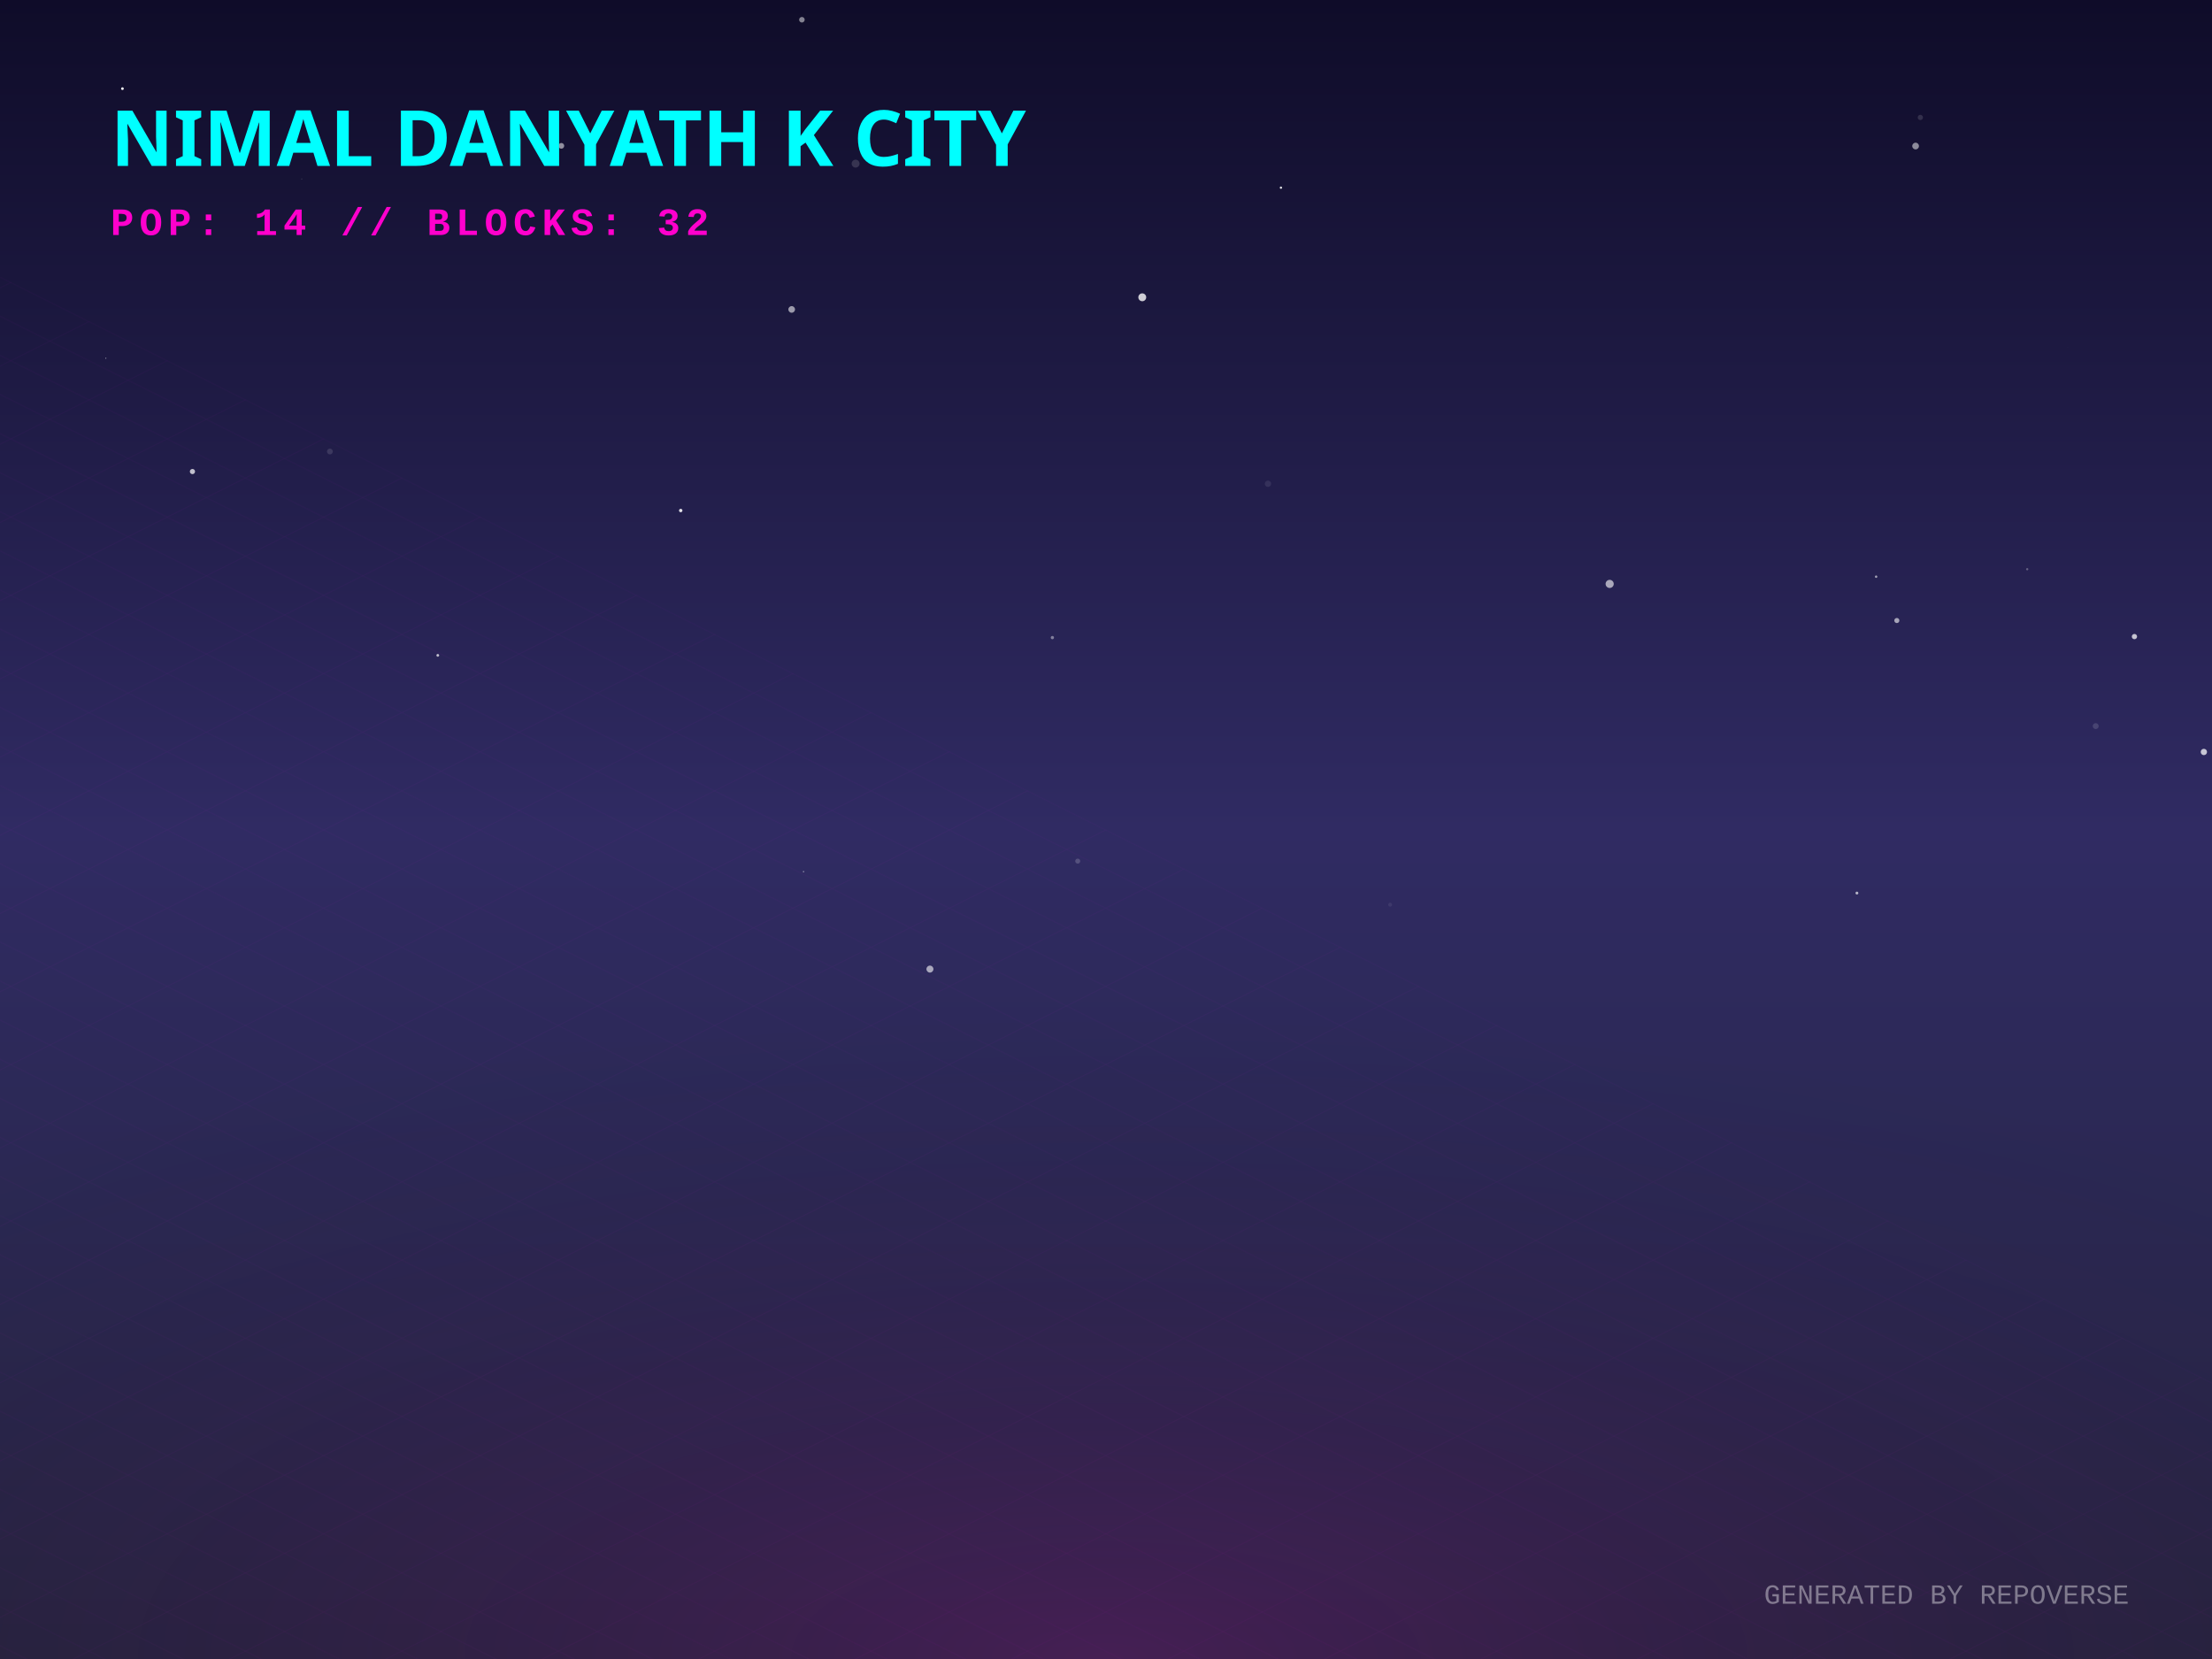
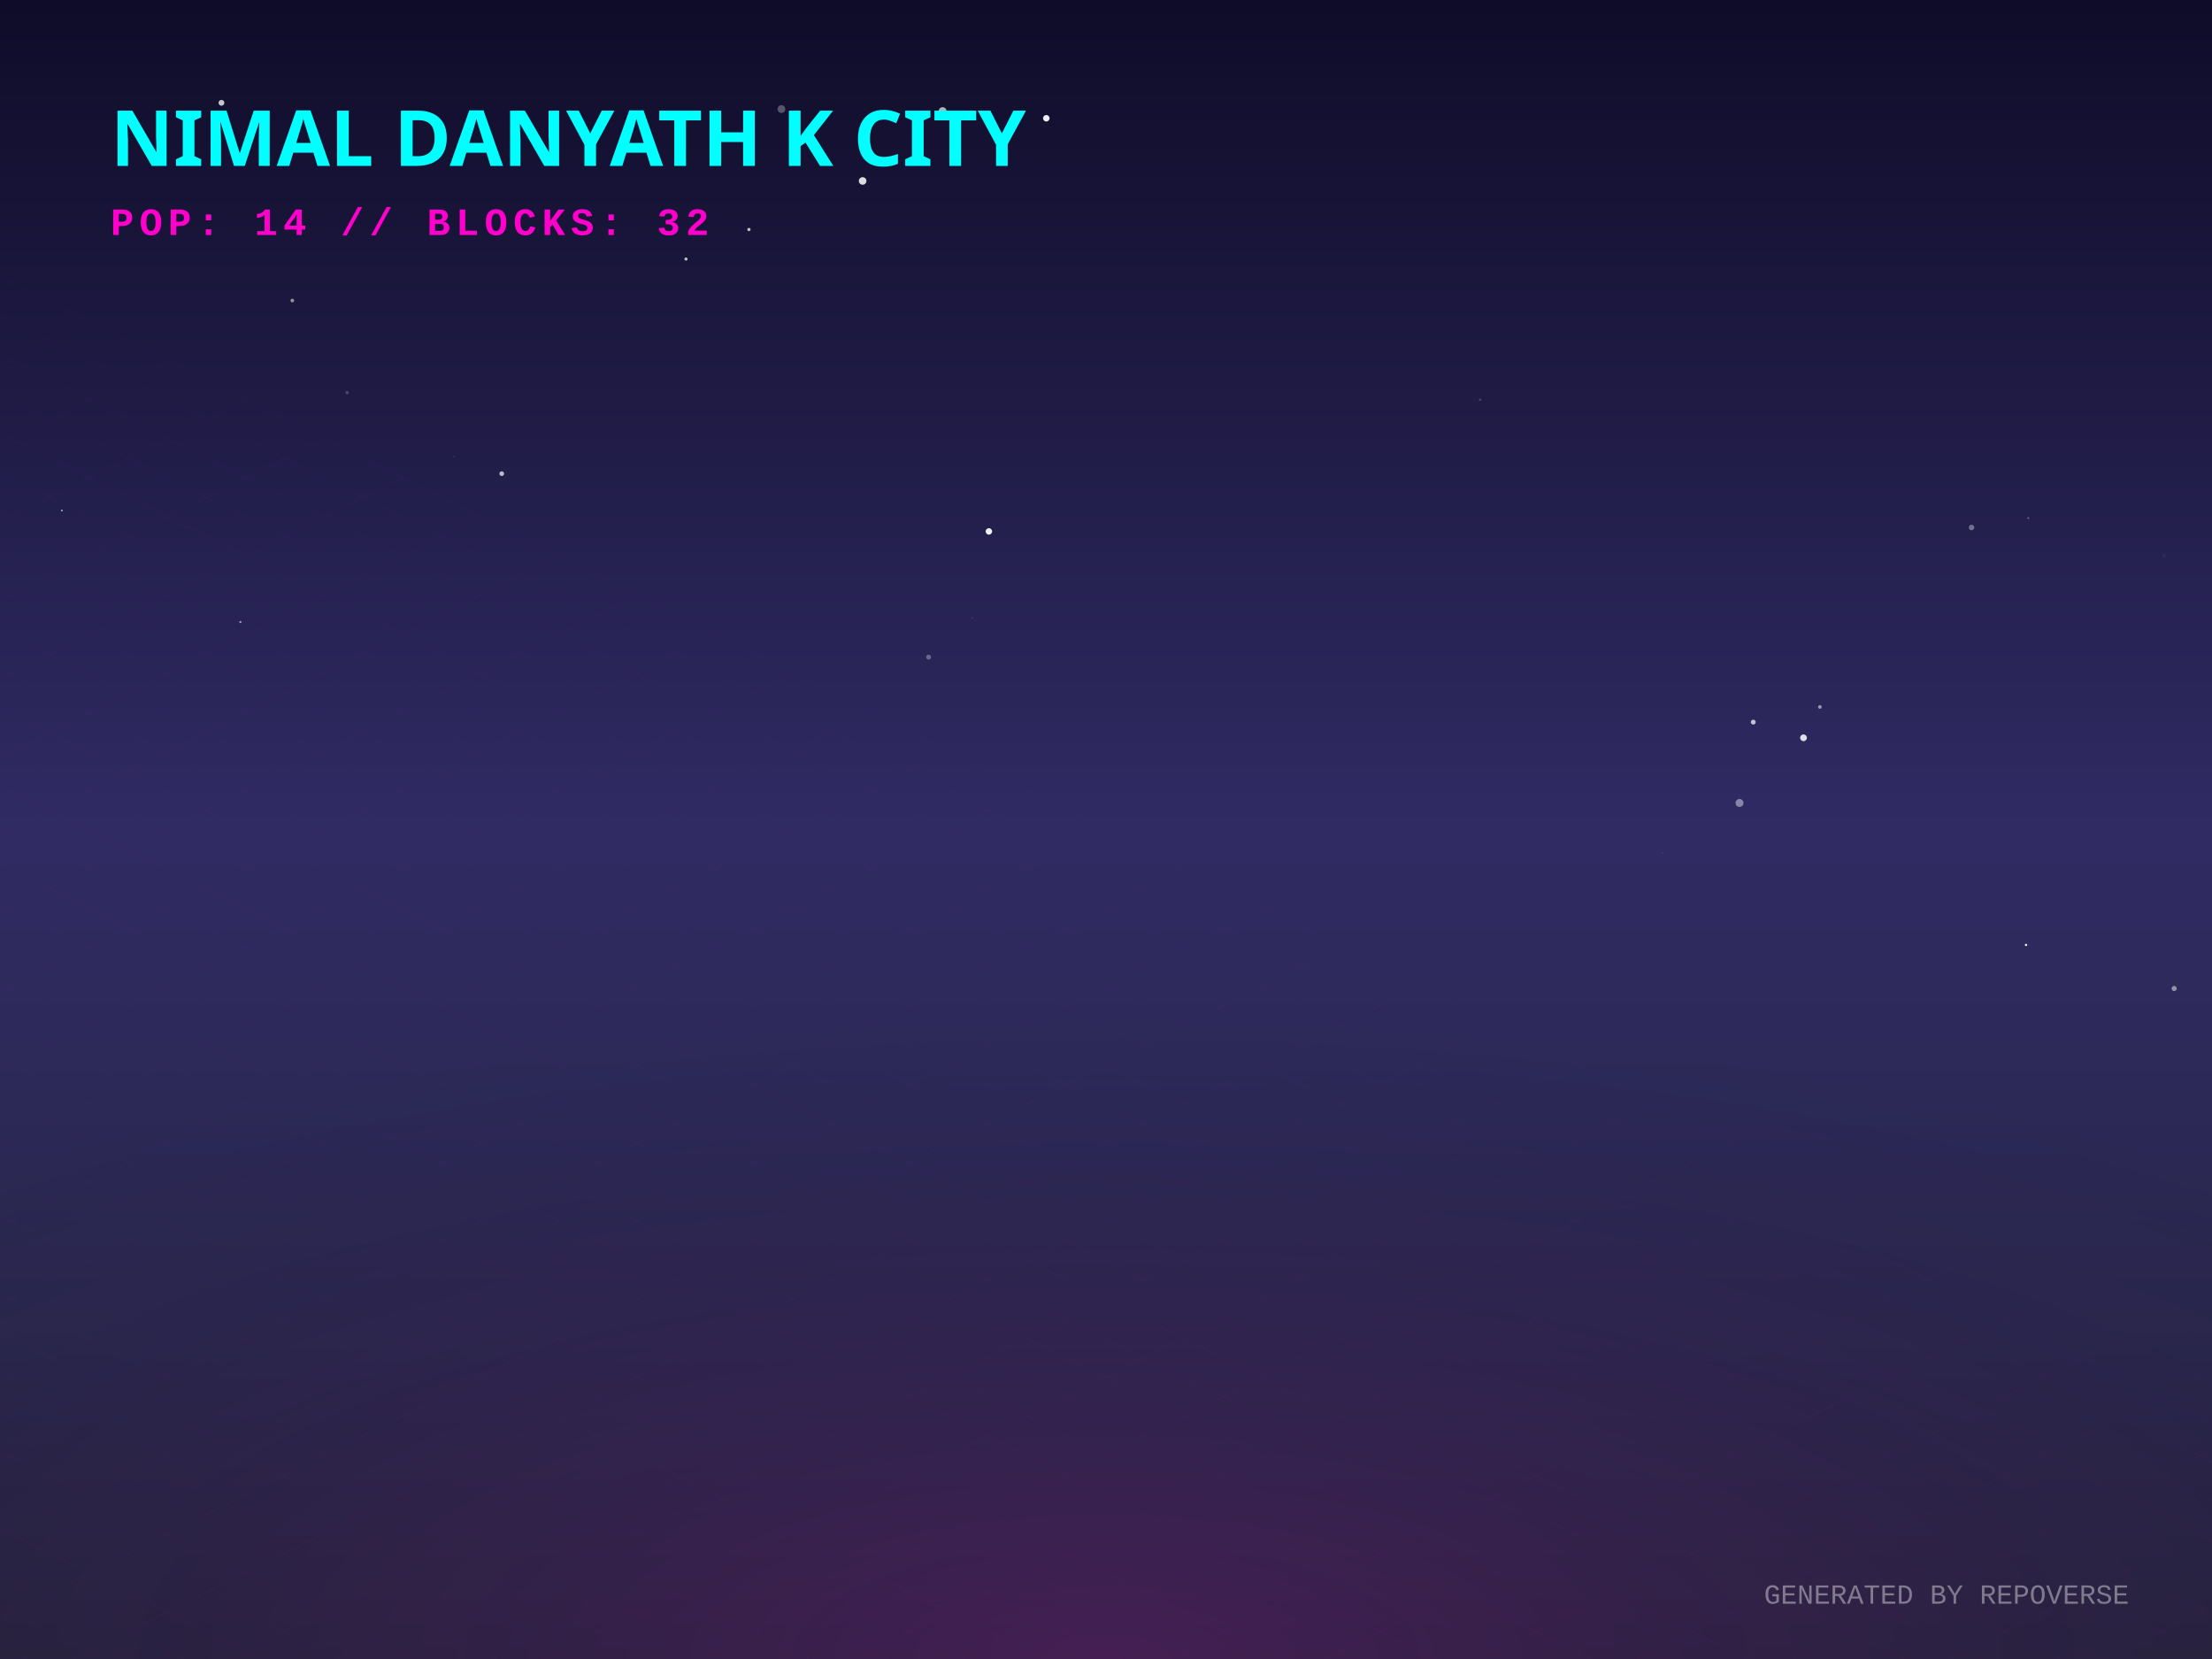
<svg xmlns="http://www.w3.org/2000/svg" width="800" height="600" viewBox="0 0 800 600">
  <defs>
    <linearGradient id="skyGradient" x1="0%" y1="0%" x2="0%" y2="100%">
      <stop offset="0%" stop-color="#0f0c29" />
      <stop offset="50%" stop-color="#302b63" />
      <stop offset="100%" stop-color="#24243e" />
    </linearGradient>
    <pattern id="gridPattern" width="40" height="20" patternUnits="userSpaceOnUse" patternTransform="rotate(0)">
      <path d="M 40 0 L 0 0 0 20" fill="none" stroke="magenta" stroke-width="0.5" opacity="0.2" />
    </pattern>
    <radialGradient id="floorGlow" cx="50%" cy="100%" r="80%">
      <stop offset="0%" stop-color="#ff00cc" stop-opacity="0.15" />
      <stop offset="100%" stop-color="transparent" />
    </radialGradient>
    <linearGradient id="gradLeft-happy" x1="0%" y1="0%" x2="100%" y2="100%">
      <stop offset="0%" stop-color="#FFD700" stop-opacity="0.8" />
      <stop offset="100%" stop-color="#050510" stop-opacity="0.9" />
    </linearGradient>
    <linearGradient id="gradRight-happy" x1="0%" y1="0%" x2="0%" y2="100%">
      <stop offset="0%" stop-color="#FFD700" stop-opacity="0.6" />
      <stop offset="100%" stop-color="#0b0b1a" stop-opacity="0.8" />
    </linearGradient>
    <linearGradient id="gradLeft-focused" x1="0%" y1="0%" x2="100%" y2="100%">
      <stop offset="0%" stop-color="#00FF94" stop-opacity="0.8" />
      <stop offset="100%" stop-color="#050510" stop-opacity="0.9" />
    </linearGradient>
    <linearGradient id="gradRight-focused" x1="0%" y1="0%" x2="0%" y2="100%">
      <stop offset="0%" stop-color="#00FF94" stop-opacity="0.6" />
      <stop offset="100%" stop-color="#0b0b1a" stop-opacity="0.8" />
    </linearGradient>
    <linearGradient id="gradLeft-calm" x1="0%" y1="0%" x2="100%" y2="100%">
      <stop offset="0%" stop-color="#00C2FF" stop-opacity="0.8" />
      <stop offset="100%" stop-color="#050510" stop-opacity="0.9" />
    </linearGradient>
    <linearGradient id="gradRight-calm" x1="0%" y1="0%" x2="0%" y2="100%">
      <stop offset="0%" stop-color="#00C2FF" stop-opacity="0.6" />
      <stop offset="100%" stop-color="#0b0b1a" stop-opacity="0.8" />
    </linearGradient>
    <linearGradient id="gradLeft-stressed" x1="0%" y1="0%" x2="100%" y2="100%">
      <stop offset="0%" stop-color="#FF2A6D" stop-opacity="0.8" />
      <stop offset="100%" stop-color="#050510" stop-opacity="0.9" />
    </linearGradient>
    <linearGradient id="gradRight-stressed" x1="0%" y1="0%" x2="0%" y2="100%">
      <stop offset="0%" stop-color="#FF2A6D" stop-opacity="0.6" />
      <stop offset="100%" stop-color="#0b0b1a" stop-opacity="0.8" />
    </linearGradient>
    <linearGradient id="gradLeft-energetic" x1="0%" y1="0%" x2="100%" y2="100%">
      <stop offset="0%" stop-color="#D300C5" stop-opacity="0.8" />
      <stop offset="100%" stop-color="#050510" stop-opacity="0.9" />
    </linearGradient>
    <linearGradient id="gradRight-energetic" x1="0%" y1="0%" x2="0%" y2="100%">
      <stop offset="0%" stop-color="#D300C5" stop-opacity="0.6" />
      <stop offset="100%" stop-color="#0b0b1a" stop-opacity="0.8" />
    </linearGradient>
  </defs>
  <rect width="100%" height="100%" fill="url(#skyGradient)" />
-   <circle cx="286.322" cy="111.908" r="1.201" fill="white" opacity="0.565" />
-   <circle cx="309.441" cy="59.183" r="1.43" fill="white" opacity="0.145" />
-   <circle cx="733.169" cy="205.86" r="0.402" fill="white" opacity="0.29" />
-   <circle cx="69.6" cy="170.538" r="0.938" fill="white" opacity="0.721" />
-   <circle cx="678.528" cy="208.567" r="0.436" fill="white" opacity="0.578" />
-   <circle cx="109.127" cy="64.752" r="0.227" fill="white" opacity="0.127" />
-   <circle cx="797.058" cy="271.96" r="1.144" fill="white" opacity="0.733" />
-   <circle cx="458.578" cy="174.964" r="1.146" fill="white" opacity="0.086" />
-   <circle cx="582.159" cy="211.18" r="1.473" fill="white" opacity="0.607" />
-   <circle cx="692.802" cy="52.818" r="1.214" fill="white" opacity="0.51" />
-   <circle cx="290.608" cy="315.242" r="0.24" fill="white" opacity="0.555" />
-   <circle cx="757.946" cy="262.604" r="1.074" fill="white" opacity="0.136" />
-   <circle cx="671.579" cy="322.99" r="0.518" fill="white" opacity="0.653" />
-   <circle cx="290.018" cy="7.137" r="1.003" fill="white" opacity="0.484" />
-   <circle cx="246.195" cy="184.642" r="0.619" fill="white" opacity="0.856" />
-   <circle cx="119.314" cy="163.296" r="1.051" fill="white" opacity="0.122" />
-   <circle cx="38.278" cy="129.565" r="0.197" fill="white" opacity="0.571" />
-   <circle cx="380.604" cy="230.597" r="0.591" fill="white" opacity="0.418" />
-   <circle cx="747.837" cy="125.524" r="0.025" fill="white" opacity="0.756" />
-   <circle cx="502.773" cy="327.194" r="0.702" fill="white" opacity="0.073" />
-   <circle cx="771.948" cy="230.228" r="0.953" fill="white" opacity="0.727" />
-   <circle cx="336.322" cy="350.484" r="1.265" fill="white" opacity="0.59" />
-   <circle cx="413.117" cy="107.52" r="1.424" fill="white" opacity="0.787" />
-   <circle cx="389.776" cy="311.434" r="0.904" fill="white" opacity="0.182" />
-   <circle cx="44.281" cy="32.059" r="0.493" fill="white" opacity="0.929" />
-   <circle cx="694.518" cy="42.479" r="0.947" fill="white" opacity="0.134" />
-   <circle cx="463.27" cy="67.874" r="0.418" fill="white" opacity="0.856" />
-   <circle cx="686.016" cy="224.42" r="0.919" fill="white" opacity="0.591" />
-   <circle cx="158.331" cy="237.011" r="0.496" fill="white" opacity="0.708" />
-   <circle cx="203.02" cy="52.747" r="1.036" fill="white" opacity="0.531" />
+   <circle cx="282.611" cy="39.441" r="1.402" fill="white" opacity="0.288" />
+   <circle cx="270.866" cy="83.001" r="0.594" fill="white" opacity="0.726" />
+   <circle cx="732.736" cy="341.742" r="0.416" fill="white" opacity="0.937" />
+   <circle cx="601.312" cy="308.515" r="0.148" fill="white" opacity="0.349" />
+   <circle cx="713.031" cy="190.78" r="0.999" fill="white" opacity="0.357" />
+   <circle cx="345.347" cy="105.792" r="0.238" fill="white" opacity="0.002" />
+   <circle cx="335.828" cy="237.669" r="0.884" fill="white" opacity="0.309" />
+   <circle cx="86.948" cy="224.957" r="0.378" fill="white" opacity="0.575" />
+   <circle cx="105.724" cy="108.692" r="0.658" fill="white" opacity="0.531" />
+   <circle cx="733.551" cy="187.37" r="0.339" fill="white" opacity="0.342" />
+   <circle cx="351.634" cy="223.545" r="0.151" fill="white" opacity="0.441" />
+   <circle cx="378.411" cy="42.773" r="1.175" fill="white" opacity="0.931" />
+   <circle cx="535.287" cy="144.535" r="0.427" fill="white" opacity="0.186" />
+   <circle cx="181.462" cy="171.305" r="0.849" fill="white" opacity="0.698" />
+   <circle cx="357.646" cy="192.192" r="1.165" fill="white" opacity="0.934" />
+   <circle cx="248.091" cy="93.679" r="0.572" fill="white" opacity="0.723" />
+   <circle cx="786.318" cy="357.513" r="0.925" fill="white" opacity="0.487" />
+   <circle cx="311.981" cy="65.445" r="1.37" fill="white" opacity="0.846" />
+   <circle cx="782.616" cy="201.051" r="0.673" fill="white" opacity="0.052" />
+   <circle cx="629.121" cy="290.396" r="1.433" fill="white" opacity="0.427" />
+   <circle cx="125.54" cy="141.992" r="0.593" fill="white" opacity="0.201" />
+   <circle cx="164.093" cy="165.03" r="0.433" fill="white" opacity="0.06" />
+   <circle cx="652.262" cy="266.833" r="1.221" fill="white" opacity="0.851" />
+   <circle cx="80.089" cy="37.189" r="1.052" fill="white" opacity="0.76" />
+   <circle cx="658.186" cy="255.674" r="0.66" fill="white" opacity="0.526" />
+   <circle cx="340.903" cy="40.179" r="1.42" fill="white" opacity="0.665" />
+   <circle cx="22.38" cy="184.617" r="0.327" fill="white" opacity="0.638" />
+   <circle cx="410.317" cy="49.062" r="0.013" fill="white" opacity="0.054" />
+   <circle cx="215.177" cy="47.559" r="0.054" fill="white" opacity="0.73" />
+   <circle cx="634.089" cy="261.164" r="0.887" fill="white" opacity="0.715" />
  <g transform="translate(0, 300) scale(1, 0.5)">
    <rect x="-800" y="0" width="2400" height="1200" fill="url(#gridPattern)" opacity="0.3" transform="rotate(45, 400, 0)" />
  </g>
  <rect x="0" y="300" width="800" height="300" fill="url(#floorGlow)" />
  <g transform="translate(40, 60)">
    <text fill="cyan" font-family="Verdana, sans-serif" font-size="28" font-weight="900" style="text-shadow: 0 0 10px cyan;">NIMAL DANYATH K CITY</text>
    <text y="25" fill="#ff00cc" font-family="Courier New, monospace" font-size="14" font-weight="bold" letter-spacing="2">POP: 14 // BLOCKS: 32</text>
  </g>
  <g transform="translate(0, 50)">
    <a href="https://github.com/nimaldanyathk/repo-verse" target="_blank">
      <g class="building" opacity="0">
        <animate attributeName="opacity" values="0;1" dur="0.8s" begin="0s" fill="freeze" />
        <ellipse cx="400" cy="292.833" rx="22.5" ry="12" fill="black" opacity="0.4" blur="2" />
-         <path d="M 385 190.373 l 0 102.46 l 15 7.5 l 0 -102.46 z" fill="url(#gradLeft-focused)" stroke="none" />
-         <path d="M 415 190.373 l 0 102.46 l -15 7.5 l 0 -102.46 z" fill="url(#gradRight-focused)" stroke="none" />
-         <path d="M 400 182.873 l 15 7.5 l -15 7.5 l -15 -7.5 z" fill="#E0FFF1" fill-opacity="0.9" stroke="none" />
-         <path d="M 385 190.373 l 0 102.46 l 15 7.5 l 0 -102.46 z" fill="none" stroke="#00FF94" stroke-width="0.5" opacity="0.5" />
-         <path d="M 415 190.373 l 0 102.46 l -15 7.5 l 0 -102.46 z" fill="none" stroke="#00FF94" stroke-width="0.5" opacity="0.5" />
+         <path d="M 385 190.313 l 0 102.52 l 15 7.5 l 0 -102.52 z" fill="url(#gradLeft-focused)" stroke="none" />
+         <path d="M 415 190.313 l 0 102.52 l -15 7.5 l 0 -102.52 z" fill="url(#gradRight-focused)" stroke="none" />
+         <path d="M 400 182.813 l 15 7.5 l -15 7.5 l -15 -7.5 z" fill="#E0FFF1" fill-opacity="0.9" stroke="none" />
+         <path d="M 385 190.313 l 0 102.52 l 15 7.5 l 0 -102.52 z" fill="none" stroke="#00FF94" stroke-width="0.5" opacity="0.5" />
+         <path d="M 415 190.313 l 0 102.52 l -15 7.5 l 0 -102.52 z" fill="none" stroke="#00FF94" stroke-width="0.5" opacity="0.5" />
        <path d="M 404 277.333 l 7 4" stroke="#E0FFF1" stroke-width="2" stroke-opacity="0.6" />
        <path d="M 389 279.333 l 7 -4" stroke="#E0FFF1" stroke-width="2" stroke-opacity="0.4" />
        <path d="M 404 267.333 l 7 4" stroke="#E0FFF1" stroke-width="2" stroke-opacity="0.6" />
        <path d="M 404 257.333 l 7 4" stroke="#E0FFF1" stroke-width="2" stroke-opacity="0.6" />
-         <path d="M 389 259.333 l 7 -4" stroke="#E0FFF1" stroke-width="2" stroke-opacity="0.4" />
        <path d="M 404 247.333 l 7 4" stroke="#E0FFF1" stroke-width="2" stroke-opacity="0.6" />
-         <path d="M 389 239.333 l 7 -4" stroke="#E0FFF1" stroke-width="2" stroke-opacity="0.4" />
+         <path d="M 404 237.333 l 7 4" stroke="#E0FFF1" stroke-width="2" stroke-opacity="0.6" />
+         <path d="M 404 227.333 l 7 4" stroke="#E0FFF1" stroke-width="2" stroke-opacity="0.6" />
        <path d="M 389 229.333 l 7 -4" stroke="#E0FFF1" stroke-width="2" stroke-opacity="0.4" />
-         <path d="M 404 217.333 l 7 4" stroke="#E0FFF1" stroke-width="2" stroke-opacity="0.6" />
        <path d="M 389 219.333 l 7 -4" stroke="#E0FFF1" stroke-width="2" stroke-opacity="0.4" />
-         <line x1="400" y1="182.873" x2="400" y2="162.873" stroke="#E0FFF1" stroke-width="1.5" />
-         <circle cx="400" cy="162.873" r="1.5" fill="white">
-           <animate attributeName="opacity" values="0.2;1;0.2" dur="2.778s" repeatCount="indefinite" />
+         <path d="M 404 207.333 l 7 4" stroke="#E0FFF1" stroke-width="2" stroke-opacity="0.6" />
+         <path d="M 389 209.333 l 7 -4" stroke="#E0FFF1" stroke-width="2" stroke-opacity="0.4" />
+         <path d="M 404 197.333 l 7 4" stroke="#E0FFF1" stroke-width="2" stroke-opacity="0.6" />
+         <line x1="400" y1="182.813" x2="400" y2="162.813" stroke="#E0FFF1" stroke-width="1.5" />
+         <circle cx="400" cy="162.813" r="1.5" fill="white">
+           <animate attributeName="opacity" values="0.2;1;0.2" dur="1.251s" repeatCount="indefinite" />
        </circle>
      </g>
    </a>
    <a href="https://github.com/nimaldanyathk/Semicolon-Embedded-C-Project" target="_blank">
      <g class="building" opacity="0">
        <animate attributeName="opacity" values="0;1" dur="0.8s" begin="0.05s" fill="freeze" />
        <ellipse cx="424" cy="303.191" rx="17.572" ry="9.372" fill="black" opacity="0.4" blur="2" />
        <path d="M 412.285 272.571 l 0 30.62 l 11.715 5.857 l 0 -30.62 z" fill="url(#gradLeft-focused)" stroke="none" />
        <path d="M 435.715 272.571 l 0 30.62 l -11.715 5.857 l 0 -30.62 z" fill="url(#gradRight-focused)" stroke="none" />
        <path d="M 424 266.713 l 11.715 5.857 l -11.715 5.857 l -11.715 -5.857 z" fill="#E0FFF1" fill-opacity="0.9" stroke="none" />
        <path d="M 412.285 272.571 l 0 30.62 l 11.715 5.857 l 0 -30.62 z" fill="none" stroke="#00FF94" stroke-width="0.5" opacity="0.5" />
        <path d="M 435.715 272.571 l 0 30.62 l -11.715 5.857 l 0 -30.62 z" fill="none" stroke="#00FF94" stroke-width="0.5" opacity="0.5" />
      </g>
    </a>
    <a href="https://github.com/nimaldanyathk/Discrete_Mathematics_Algorithms" target="_blank">
      <g class="building" opacity="0">
        <animate attributeName="opacity" values="0;1" dur="0.8s" begin="0.1s" fill="freeze" />
        <ellipse cx="376" cy="301.136" rx="11.408" ry="6.084" fill="black" opacity="0.4" blur="2" />
        <path d="M 368.395 281.136 l 0 20 l 7.605 3.803 l 0 -20 z" fill="url(#gradLeft-calm)" stroke="none" />
        <path d="M 383.605 281.136 l 0 20 l -7.605 3.803 l 0 -20 z" fill="url(#gradRight-calm)" stroke="none" />
        <path d="M 376 277.333 l 7.605 3.803 l -7.605 3.803 l -7.605 -3.803 z" fill="#D1F4FF" fill-opacity="0.9" stroke="none" />
        <path d="M 368.395 281.136 l 0 20 l 7.605 3.803 l 0 -20 z" fill="none" stroke="#00C2FF" stroke-width="0.5" opacity="0.5" />
        <path d="M 383.605 281.136 l 0 20 l -7.605 3.803 l 0 -20 z" fill="none" stroke="#00C2FF" stroke-width="0.5" opacity="0.5" />
      </g>
    </a>
    <a href="https://github.com/nimaldanyathk/sparkd" target="_blank">
      <g class="building" opacity="0">
        <animate attributeName="opacity" values="0;1" dur="0.8s" begin="0.15s" fill="freeze" />
        <ellipse cx="448" cy="316.833" rx="22.5" ry="12" fill="black" opacity="0.4" blur="2" />
        <path d="M 433 248.473 l 0 68.36 l 15 7.5 l 0 -68.36 z" fill="url(#gradLeft-calm)" stroke="none" />
        <path d="M 463 248.473 l 0 68.36 l -15 7.5 l 0 -68.36 z" fill="url(#gradRight-calm)" stroke="none" />
        <path d="M 448 240.973 l 15 7.5 l -15 7.5 l -15 -7.5 z" fill="#D1F4FF" fill-opacity="0.9" stroke="none" />
        <path d="M 433 248.473 l 0 68.36 l 15 7.5 l 0 -68.36 z" fill="none" stroke="#00C2FF" stroke-width="0.5" opacity="0.5" />
        <path d="M 463 248.473 l 0 68.36 l -15 7.5 l 0 -68.36 z" fill="none" stroke="#00C2FF" stroke-width="0.5" opacity="0.5" />
        <path d="M 452 301.333 l 7 4" stroke="#D1F4FF" stroke-width="2" stroke-opacity="0.6" />
        <path d="M 437 303.333 l 7 -4" stroke="#D1F4FF" stroke-width="2" stroke-opacity="0.4" />
        <path d="M 452 291.333 l 7 4" stroke="#D1F4FF" stroke-width="2" stroke-opacity="0.6" />
-         <path d="M 452 281.333 l 7 4" stroke="#D1F4FF" stroke-width="2" stroke-opacity="0.6" />
+         <path d="M 437 293.333 l 7 -4" stroke="#D1F4FF" stroke-width="2" stroke-opacity="0.4" />
        <path d="M 437 283.333 l 7 -4" stroke="#D1F4FF" stroke-width="2" stroke-opacity="0.4" />
        <path d="M 452 271.333 l 7 4" stroke="#D1F4FF" stroke-width="2" stroke-opacity="0.6" />
-         <path d="M 437 273.333 l 7 -4" stroke="#D1F4FF" stroke-width="2" stroke-opacity="0.4" />
        <path d="M 452 261.333 l 7 4" stroke="#D1F4FF" stroke-width="2" stroke-opacity="0.6" />
-         <path d="M 437 263.333 l 7 -4" stroke="#D1F4FF" stroke-width="2" stroke-opacity="0.4" />
      </g>
    </a>
    <a href="https://github.com/nimaldanyathk/Linear_Algebra_Matlab" target="_blank">
      <g class="building" opacity="0">
        <animate attributeName="opacity" values="0;1" dur="0.8s" begin="0.2s" fill="freeze" />
        <ellipse cx="400" cy="316.833" rx="22.5" ry="12" fill="black" opacity="0.4" blur="2" />
        <path d="M 385 150.113 l 0 166.72 l 15 7.5 l 0 -166.72 z" fill="url(#gradLeft-stressed)" stroke="none" />
        <path d="M 415 150.113 l 0 166.72 l -15 7.5 l 0 -166.72 z" fill="url(#gradRight-stressed)" stroke="none" />
        <path d="M 400 142.613 l 15 7.5 l -15 7.5 l -15 -7.5 z" fill="#FFD1E0" fill-opacity="0.9" stroke="none" />
        <path d="M 385 150.113 l 0 166.72 l 15 7.5 l 0 -166.72 z" fill="none" stroke="#FF2A6D" stroke-width="0.5" opacity="0.5" />
        <path d="M 415 150.113 l 0 166.72 l -15 7.5 l 0 -166.72 z" fill="none" stroke="#FF2A6D" stroke-width="0.5" opacity="0.5" />
        <path d="M 404 301.333 l 7 4" stroke="#FFD1E0" stroke-width="2" stroke-opacity="0.6" />
        <path d="M 389 303.333 l 7 -4" stroke="#FFD1E0" stroke-width="2" stroke-opacity="0.4" />
        <path d="M 404 291.333 l 7 4" stroke="#FFD1E0" stroke-width="2" stroke-opacity="0.6" />
+         <path d="M 389 293.333 l 7 -4" stroke="#FFD1E0" stroke-width="2" stroke-opacity="0.4" />
        <path d="M 389 283.333 l 7 -4" stroke="#FFD1E0" stroke-width="2" stroke-opacity="0.4" />
        <path d="M 404 271.333 l 7 4" stroke="#FFD1E0" stroke-width="2" stroke-opacity="0.6" />
        <path d="M 404 261.333 l 7 4" stroke="#FFD1E0" stroke-width="2" stroke-opacity="0.6" />
        <path d="M 389 263.333 l 7 -4" stroke="#FFD1E0" stroke-width="2" stroke-opacity="0.4" />
        <path d="M 404 251.333 l 7 4" stroke="#FFD1E0" stroke-width="2" stroke-opacity="0.6" />
+         <path d="M 389 253.333 l 7 -4" stroke="#FFD1E0" stroke-width="2" stroke-opacity="0.4" />
        <path d="M 389 243.333 l 7 -4" stroke="#FFD1E0" stroke-width="2" stroke-opacity="0.4" />
        <path d="M 404 231.333 l 7 4" stroke="#FFD1E0" stroke-width="2" stroke-opacity="0.6" />
-         <path d="M 404 211.333 l 7 4" stroke="#FFD1E0" stroke-width="2" stroke-opacity="0.6" />
+         <path d="M 404 221.333 l 7 4" stroke="#FFD1E0" stroke-width="2" stroke-opacity="0.6" />
+         <path d="M 389 213.333 l 7 -4" stroke="#FFD1E0" stroke-width="2" stroke-opacity="0.4" />
        <path d="M 404 201.333 l 7 4" stroke="#FFD1E0" stroke-width="2" stroke-opacity="0.6" />
        <path d="M 389 203.333 l 7 -4" stroke="#FFD1E0" stroke-width="2" stroke-opacity="0.4" />
        <path d="M 404 191.333 l 7 4" stroke="#FFD1E0" stroke-width="2" stroke-opacity="0.6" />
        <path d="M 389 193.333 l 7 -4" stroke="#FFD1E0" stroke-width="2" stroke-opacity="0.4" />
+         <path d="M 389 183.333 l 7 -4" stroke="#FFD1E0" stroke-width="2" stroke-opacity="0.4" />
        <path d="M 404 171.333 l 7 4" stroke="#FFD1E0" stroke-width="2" stroke-opacity="0.6" />
        <path d="M 389 173.333 l 7 -4" stroke="#FFD1E0" stroke-width="2" stroke-opacity="0.4" />
-         <path d="M 404 161.333 l 7 4" stroke="#FFD1E0" stroke-width="2" stroke-opacity="0.6" />
-         <path d="M 389 163.333 l 7 -4" stroke="#FFD1E0" stroke-width="2" stroke-opacity="0.4" />
      </g>
    </a>
    <a href="https://github.com/nimaldanyathk/E-HealthCare-Management-System" target="_blank">
      <g class="building" opacity="0">
        <animate attributeName="opacity" values="0;1" dur="0.8s" begin="0.25s" fill="freeze" />
        <ellipse cx="352" cy="316.833" rx="22.5" ry="12" fill="black" opacity="0.4" blur="2" />
        <path d="M 337 277.553 l 0 39.28 l 15 7.5 l 0 -39.28 z" fill="url(#gradLeft-energetic)" stroke="none" />
        <path d="M 367 277.553 l 0 39.28 l -15 7.5 l 0 -39.28 z" fill="url(#gradRight-energetic)" stroke="none" />
        <path d="M 352 270.053 l 15 7.5 l -15 7.5 l -15 -7.5 z" fill="#FAD7FA" fill-opacity="0.9" stroke="none" />
        <path d="M 337 277.553 l 0 39.28 l 15 7.5 l 0 -39.28 z" fill="none" stroke="#D300C5" stroke-width="0.5" opacity="0.5" />
        <path d="M 367 277.553 l 0 39.28 l -15 7.5 l 0 -39.28 z" fill="none" stroke="#D300C5" stroke-width="0.5" opacity="0.5" />
      </g>
    </a>
    <a href="https://github.com/nimaldanyathk/TheInspirationalBoat" target="_blank">
      <g class="building" opacity="0">
        <animate attributeName="opacity" values="0;1" dur="0.8s" begin="0.3s" fill="freeze" />
        <ellipse cx="472" cy="328.833" rx="22.5" ry="12" fill="black" opacity="0.4" blur="2" />
        <path d="M 457 118.833 l 0 210 l 15 7.5 l 0 -210 z" fill="url(#gradLeft-stressed)" stroke="none" />
        <path d="M 487 118.833 l 0 210 l -15 7.5 l 0 -210 z" fill="url(#gradRight-stressed)" stroke="none" />
        <path d="M 472 111.333 l 15 7.5 l -15 7.5 l -15 -7.5 z" fill="#FFD1E0" fill-opacity="0.9" stroke="none" />
        <path d="M 457 118.833 l 0 210 l 15 7.5 l 0 -210 z" fill="none" stroke="#FF2A6D" stroke-width="0.5" opacity="0.5" />
        <path d="M 487 118.833 l 0 210 l -15 7.5 l 0 -210 z" fill="none" stroke="#FF2A6D" stroke-width="0.5" opacity="0.5" />
        <path d="M 476 313.333 l 7 4" stroke="#FFD1E0" stroke-width="2" stroke-opacity="0.6" />
        <path d="M 461 315.333 l 7 -4" stroke="#FFD1E0" stroke-width="2" stroke-opacity="0.4" />
+         <path d="M 476 303.333 l 7 4" stroke="#FFD1E0" stroke-width="2" stroke-opacity="0.6" />
        <path d="M 461 305.333 l 7 -4" stroke="#FFD1E0" stroke-width="2" stroke-opacity="0.4" />
        <path d="M 476 293.333 l 7 4" stroke="#FFD1E0" stroke-width="2" stroke-opacity="0.6" />
-         <path d="M 461 295.333 l 7 -4" stroke="#FFD1E0" stroke-width="2" stroke-opacity="0.4" />
+         <path d="M 476 283.333 l 7 4" stroke="#FFD1E0" stroke-width="2" stroke-opacity="0.6" />
        <path d="M 461 285.333 l 7 -4" stroke="#FFD1E0" stroke-width="2" stroke-opacity="0.4" />
        <path d="M 476 273.333 l 7 4" stroke="#FFD1E0" stroke-width="2" stroke-opacity="0.6" />
        <path d="M 461 275.333 l 7 -4" stroke="#FFD1E0" stroke-width="2" stroke-opacity="0.4" />
-         <path d="M 476 263.333 l 7 4" stroke="#FFD1E0" stroke-width="2" stroke-opacity="0.6" />
-         <path d="M 461 265.333 l 7 -4" stroke="#FFD1E0" stroke-width="2" stroke-opacity="0.4" />
-         <path d="M 461 255.333 l 7 -4" stroke="#FFD1E0" stroke-width="2" stroke-opacity="0.4" />
+         <path d="M 476 253.333 l 7 4" stroke="#FFD1E0" stroke-width="2" stroke-opacity="0.6" />
+         <path d="M 476 243.333 l 7 4" stroke="#FFD1E0" stroke-width="2" stroke-opacity="0.6" />
        <path d="M 461 245.333 l 7 -4" stroke="#FFD1E0" stroke-width="2" stroke-opacity="0.4" />
        <path d="M 476 233.333 l 7 4" stroke="#FFD1E0" stroke-width="2" stroke-opacity="0.6" />
        <path d="M 461 235.333 l 7 -4" stroke="#FFD1E0" stroke-width="2" stroke-opacity="0.4" />
-         <path d="M 476 223.333 l 7 4" stroke="#FFD1E0" stroke-width="2" stroke-opacity="0.6" />
        <path d="M 461 225.333 l 7 -4" stroke="#FFD1E0" stroke-width="2" stroke-opacity="0.4" />
+         <path d="M 476 213.333 l 7 4" stroke="#FFD1E0" stroke-width="2" stroke-opacity="0.6" />
        <path d="M 461 215.333 l 7 -4" stroke="#FFD1E0" stroke-width="2" stroke-opacity="0.4" />
        <path d="M 476 203.333 l 7 4" stroke="#FFD1E0" stroke-width="2" stroke-opacity="0.6" />
-         <path d="M 461 205.333 l 7 -4" stroke="#FFD1E0" stroke-width="2" stroke-opacity="0.4" />
        <path d="M 476 193.333 l 7 4" stroke="#FFD1E0" stroke-width="2" stroke-opacity="0.6" />
-         <path d="M 461 195.333 l 7 -4" stroke="#FFD1E0" stroke-width="2" stroke-opacity="0.4" />
-         <path d="M 476 183.333 l 7 4" stroke="#FFD1E0" stroke-width="2" stroke-opacity="0.6" />
        <path d="M 461 185.333 l 7 -4" stroke="#FFD1E0" stroke-width="2" stroke-opacity="0.4" />
+         <path d="M 476 173.333 l 7 4" stroke="#FFD1E0" stroke-width="2" stroke-opacity="0.6" />
+         <path d="M 461 175.333 l 7 -4" stroke="#FFD1E0" stroke-width="2" stroke-opacity="0.4" />
        <path d="M 476 163.333 l 7 4" stroke="#FFD1E0" stroke-width="2" stroke-opacity="0.6" />
        <path d="M 461 165.333 l 7 -4" stroke="#FFD1E0" stroke-width="2" stroke-opacity="0.4" />
-         <path d="M 461 155.333 l 7 -4" stroke="#FFD1E0" stroke-width="2" stroke-opacity="0.4" />
-         <path d="M 461 145.333 l 7 -4" stroke="#FFD1E0" stroke-width="2" stroke-opacity="0.4" />
+         <path d="M 476 153.333 l 7 4" stroke="#FFD1E0" stroke-width="2" stroke-opacity="0.6" />
        <path d="M 476 133.333 l 7 4" stroke="#FFD1E0" stroke-width="2" stroke-opacity="0.6" />
        <path d="M 461 135.333 l 7 -4" stroke="#FFD1E0" stroke-width="2" stroke-opacity="0.4" />
+         <path d="M 476 123.333 l 7 4" stroke="#FFD1E0" stroke-width="2" stroke-opacity="0.6" />
+         <path d="M 461 125.333 l 7 -4" stroke="#FFD1E0" stroke-width="2" stroke-opacity="0.4" />
      </g>
    </a>
    <a href="https://github.com/nimaldanyathk/nimaldanyathk" target="_blank">
      <g class="building" opacity="0">
        <animate attributeName="opacity" values="0;1" dur="0.8s" begin="0.35s" fill="freeze" />
        <ellipse cx="424" cy="328.833" rx="22.5" ry="12" fill="black" opacity="0.4" blur="2" />
        <path d="M 409 123.833 l 0 205 l 15 7.5 l 0 -205 z" fill="url(#gradLeft-calm)" stroke="none" />
        <path d="M 439 123.833 l 0 205 l -15 7.5 l 0 -205 z" fill="url(#gradRight-calm)" stroke="none" />
        <path d="M 424 116.333 l 15 7.5 l -15 7.5 l -15 -7.5 z" fill="#D1F4FF" fill-opacity="0.9" stroke="none" />
        <path d="M 409 123.833 l 0 205 l 15 7.5 l 0 -205 z" fill="none" stroke="#00C2FF" stroke-width="0.5" opacity="0.5" />
        <path d="M 439 123.833 l 0 205 l -15 7.5 l 0 -205 z" fill="none" stroke="#00C2FF" stroke-width="0.5" opacity="0.5" />
        <path d="M 428 313.333 l 7 4" stroke="#D1F4FF" stroke-width="2" stroke-opacity="0.6" />
        <path d="M 413 315.333 l 7 -4" stroke="#D1F4FF" stroke-width="2" stroke-opacity="0.4" />
        <path d="M 428 303.333 l 7 4" stroke="#D1F4FF" stroke-width="2" stroke-opacity="0.6" />
        <path d="M 413 305.333 l 7 -4" stroke="#D1F4FF" stroke-width="2" stroke-opacity="0.4" />
        <path d="M 428 293.333 l 7 4" stroke="#D1F4FF" stroke-width="2" stroke-opacity="0.6" />
+         <path d="M 413 295.333 l 7 -4" stroke="#D1F4FF" stroke-width="2" stroke-opacity="0.4" />
        <path d="M 428 283.333 l 7 4" stroke="#D1F4FF" stroke-width="2" stroke-opacity="0.6" />
        <path d="M 413 285.333 l 7 -4" stroke="#D1F4FF" stroke-width="2" stroke-opacity="0.4" />
        <path d="M 428 273.333 l 7 4" stroke="#D1F4FF" stroke-width="2" stroke-opacity="0.6" />
-         <path d="M 413 275.333 l 7 -4" stroke="#D1F4FF" stroke-width="2" stroke-opacity="0.4" />
+         <path d="M 413 265.333 l 7 -4" stroke="#D1F4FF" stroke-width="2" stroke-opacity="0.4" />
        <path d="M 428 253.333 l 7 4" stroke="#D1F4FF" stroke-width="2" stroke-opacity="0.6" />
        <path d="M 413 255.333 l 7 -4" stroke="#D1F4FF" stroke-width="2" stroke-opacity="0.4" />
        <path d="M 428 243.333 l 7 4" stroke="#D1F4FF" stroke-width="2" stroke-opacity="0.6" />
-         <path d="M 413 245.333 l 7 -4" stroke="#D1F4FF" stroke-width="2" stroke-opacity="0.4" />
        <path d="M 413 235.333 l 7 -4" stroke="#D1F4FF" stroke-width="2" stroke-opacity="0.4" />
+         <path d="M 413 225.333 l 7 -4" stroke="#D1F4FF" stroke-width="2" stroke-opacity="0.4" />
+         <path d="M 428 213.333 l 7 4" stroke="#D1F4FF" stroke-width="2" stroke-opacity="0.6" />
        <path d="M 413 215.333 l 7 -4" stroke="#D1F4FF" stroke-width="2" stroke-opacity="0.4" />
+         <path d="M 428 203.333 l 7 4" stroke="#D1F4FF" stroke-width="2" stroke-opacity="0.6" />
+         <path d="M 413 205.333 l 7 -4" stroke="#D1F4FF" stroke-width="2" stroke-opacity="0.4" />
        <path d="M 428 193.333 l 7 4" stroke="#D1F4FF" stroke-width="2" stroke-opacity="0.6" />
        <path d="M 413 195.333 l 7 -4" stroke="#D1F4FF" stroke-width="2" stroke-opacity="0.4" />
        <path d="M 428 183.333 l 7 4" stroke="#D1F4FF" stroke-width="2" stroke-opacity="0.6" />
        <path d="M 428 173.333 l 7 4" stroke="#D1F4FF" stroke-width="2" stroke-opacity="0.6" />
+         <path d="M 413 175.333 l 7 -4" stroke="#D1F4FF" stroke-width="2" stroke-opacity="0.4" />
        <path d="M 413 165.333 l 7 -4" stroke="#D1F4FF" stroke-width="2" stroke-opacity="0.4" />
        <path d="M 413 155.333 l 7 -4" stroke="#D1F4FF" stroke-width="2" stroke-opacity="0.4" />
        <path d="M 428 143.333 l 7 4" stroke="#D1F4FF" stroke-width="2" stroke-opacity="0.6" />
-         <path d="M 413 145.333 l 7 -4" stroke="#D1F4FF" stroke-width="2" stroke-opacity="0.4" />
-         <path d="M 428 133.333 l 7 4" stroke="#D1F4FF" stroke-width="2" stroke-opacity="0.6" />
        <path d="M 413 135.333 l 7 -4" stroke="#D1F4FF" stroke-width="2" stroke-opacity="0.4" />
      </g>
    </a>
    <a href="https://github.com/nimaldanyathk/react-bits" target="_blank">
      <g class="building" opacity="0">
        <animate attributeName="opacity" values="0;1" dur="0.8s" begin="0.4s" fill="freeze" />
        <ellipse cx="376" cy="328.833" rx="22.5" ry="12" fill="black" opacity="0.4" blur="2" />
        <path d="M 361 123.833 l 0 205 l 15 7.5 l 0 -205 z" fill="url(#gradLeft-stressed)" stroke="none" />
        <path d="M 391 123.833 l 0 205 l -15 7.5 l 0 -205 z" fill="url(#gradRight-stressed)" stroke="none" />
        <path d="M 376 116.333 l 15 7.5 l -15 7.5 l -15 -7.5 z" fill="#FFD1E0" fill-opacity="0.9" stroke="none" />
        <path d="M 361 123.833 l 0 205 l 15 7.5 l 0 -205 z" fill="none" stroke="#FF2A6D" stroke-width="0.5" opacity="0.5" />
        <path d="M 391 123.833 l 0 205 l -15 7.5 l 0 -205 z" fill="none" stroke="#FF2A6D" stroke-width="0.5" opacity="0.5" />
-         <path d="M 365 315.333 l 7 -4" stroke="#FFD1E0" stroke-width="2" stroke-opacity="0.4" />
-         <path d="M 380 303.333 l 7 4" stroke="#FFD1E0" stroke-width="2" stroke-opacity="0.6" />
-         <path d="M 380 293.333 l 7 4" stroke="#FFD1E0" stroke-width="2" stroke-opacity="0.6" />
+         <path d="M 380 313.333 l 7 4" stroke="#FFD1E0" stroke-width="2" stroke-opacity="0.6" />
        <path d="M 365 295.333 l 7 -4" stroke="#FFD1E0" stroke-width="2" stroke-opacity="0.4" />
-         <path d="M 365 285.333 l 7 -4" stroke="#FFD1E0" stroke-width="2" stroke-opacity="0.4" />
+         <path d="M 380 283.333 l 7 4" stroke="#FFD1E0" stroke-width="2" stroke-opacity="0.6" />
        <path d="M 380 273.333 l 7 4" stroke="#FFD1E0" stroke-width="2" stroke-opacity="0.6" />
+         <path d="M 365 275.333 l 7 -4" stroke="#FFD1E0" stroke-width="2" stroke-opacity="0.4" />
        <path d="M 380 263.333 l 7 4" stroke="#FFD1E0" stroke-width="2" stroke-opacity="0.6" />
        <path d="M 365 265.333 l 7 -4" stroke="#FFD1E0" stroke-width="2" stroke-opacity="0.4" />
+         <path d="M 380 253.333 l 7 4" stroke="#FFD1E0" stroke-width="2" stroke-opacity="0.6" />
        <path d="M 365 255.333 l 7 -4" stroke="#FFD1E0" stroke-width="2" stroke-opacity="0.4" />
        <path d="M 380 243.333 l 7 4" stroke="#FFD1E0" stroke-width="2" stroke-opacity="0.6" />
        <path d="M 365 245.333 l 7 -4" stroke="#FFD1E0" stroke-width="2" stroke-opacity="0.4" />
-         <path d="M 365 235.333 l 7 -4" stroke="#FFD1E0" stroke-width="2" stroke-opacity="0.4" />
-         <path d="M 365 225.333 l 7 -4" stroke="#FFD1E0" stroke-width="2" stroke-opacity="0.4" />
-         <path d="M 380 213.333 l 7 4" stroke="#FFD1E0" stroke-width="2" stroke-opacity="0.6" />
+         <path d="M 380 233.333 l 7 4" stroke="#FFD1E0" stroke-width="2" stroke-opacity="0.6" />
        <path d="M 365 215.333 l 7 -4" stroke="#FFD1E0" stroke-width="2" stroke-opacity="0.4" />
-         <path d="M 380 203.333 l 7 4" stroke="#FFD1E0" stroke-width="2" stroke-opacity="0.6" />
+         <path d="M 365 205.333 l 7 -4" stroke="#FFD1E0" stroke-width="2" stroke-opacity="0.4" />
+         <path d="M 380 193.333 l 7 4" stroke="#FFD1E0" stroke-width="2" stroke-opacity="0.6" />
        <path d="M 380 183.333 l 7 4" stroke="#FFD1E0" stroke-width="2" stroke-opacity="0.6" />
-         <path d="M 365 185.333 l 7 -4" stroke="#FFD1E0" stroke-width="2" stroke-opacity="0.4" />
        <path d="M 380 173.333 l 7 4" stroke="#FFD1E0" stroke-width="2" stroke-opacity="0.6" />
-         <path d="M 365 175.333 l 7 -4" stroke="#FFD1E0" stroke-width="2" stroke-opacity="0.4" />
-         <path d="M 365 165.333 l 7 -4" stroke="#FFD1E0" stroke-width="2" stroke-opacity="0.4" />
+         <path d="M 380 163.333 l 7 4" stroke="#FFD1E0" stroke-width="2" stroke-opacity="0.6" />
        <path d="M 380 153.333 l 7 4" stroke="#FFD1E0" stroke-width="2" stroke-opacity="0.6" />
        <path d="M 365 155.333 l 7 -4" stroke="#FFD1E0" stroke-width="2" stroke-opacity="0.4" />
-         <path d="M 380 143.333 l 7 4" stroke="#FFD1E0" stroke-width="2" stroke-opacity="0.6" />
        <path d="M 365 145.333 l 7 -4" stroke="#FFD1E0" stroke-width="2" stroke-opacity="0.4" />
        <path d="M 380 133.333 l 7 4" stroke="#FFD1E0" stroke-width="2" stroke-opacity="0.6" />
-         <path d="M 365 135.333 l 7 -4" stroke="#FFD1E0" stroke-width="2" stroke-opacity="0.4" />
      </g>
    </a>
    <a href="https://github.com/nimaldanyathk/Othello_DAA_Project" target="_blank">
      <g class="building" opacity="0">
        <animate attributeName="opacity" values="0;1" dur="0.8s" begin="0.45s" fill="freeze" />
        <ellipse cx="448" cy="340.833" rx="22.5" ry="12" fill="black" opacity="0.4" blur="2" />
        <path d="M 433 135.833 l 0 205 l 15 7.5 l 0 -205 z" fill="url(#gradLeft-stressed)" stroke="none" />
        <path d="M 463 135.833 l 0 205 l -15 7.5 l 0 -205 z" fill="url(#gradRight-stressed)" stroke="none" />
        <path d="M 448 128.333 l 15 7.5 l -15 7.5 l -15 -7.5 z" fill="#FFD1E0" fill-opacity="0.9" stroke="none" />
        <path d="M 433 135.833 l 0 205 l 15 7.5 l 0 -205 z" fill="none" stroke="#FF2A6D" stroke-width="0.5" opacity="0.5" />
        <path d="M 463 135.833 l 0 205 l -15 7.5 l 0 -205 z" fill="none" stroke="#FF2A6D" stroke-width="0.5" opacity="0.5" />
        <path d="M 452 325.333 l 7 4" stroke="#FFD1E0" stroke-width="2" stroke-opacity="0.6" />
-         <path d="M 437 327.333 l 7 -4" stroke="#FFD1E0" stroke-width="2" stroke-opacity="0.4" />
-         <path d="M 452 315.333 l 7 4" stroke="#FFD1E0" stroke-width="2" stroke-opacity="0.6" />
        <path d="M 437 317.333 l 7 -4" stroke="#FFD1E0" stroke-width="2" stroke-opacity="0.4" />
        <path d="M 452 305.333 l 7 4" stroke="#FFD1E0" stroke-width="2" stroke-opacity="0.6" />
-         <path d="M 437 307.333 l 7 -4" stroke="#FFD1E0" stroke-width="2" stroke-opacity="0.4" />
+         <path d="M 452 295.333 l 7 4" stroke="#FFD1E0" stroke-width="2" stroke-opacity="0.6" />
        <path d="M 437 297.333 l 7 -4" stroke="#FFD1E0" stroke-width="2" stroke-opacity="0.4" />
        <path d="M 452 285.333 l 7 4" stroke="#FFD1E0" stroke-width="2" stroke-opacity="0.6" />
        <path d="M 437 287.333 l 7 -4" stroke="#FFD1E0" stroke-width="2" stroke-opacity="0.4" />
+         <path d="M 452 275.333 l 7 4" stroke="#FFD1E0" stroke-width="2" stroke-opacity="0.6" />
        <path d="M 437 277.333 l 7 -4" stroke="#FFD1E0" stroke-width="2" stroke-opacity="0.4" />
        <path d="M 437 267.333 l 7 -4" stroke="#FFD1E0" stroke-width="2" stroke-opacity="0.4" />
-         <path d="M 452 255.333 l 7 4" stroke="#FFD1E0" stroke-width="2" stroke-opacity="0.6" />
        <path d="M 437 257.333 l 7 -4" stroke="#FFD1E0" stroke-width="2" stroke-opacity="0.4" />
-         <path d="M 452 245.333 l 7 4" stroke="#FFD1E0" stroke-width="2" stroke-opacity="0.6" />
-         <path d="M 452 235.333 l 7 4" stroke="#FFD1E0" stroke-width="2" stroke-opacity="0.6" />
+         <path d="M 437 247.333 l 7 -4" stroke="#FFD1E0" stroke-width="2" stroke-opacity="0.4" />
        <path d="M 437 237.333 l 7 -4" stroke="#FFD1E0" stroke-width="2" stroke-opacity="0.4" />
-         <path d="M 452 225.333 l 7 4" stroke="#FFD1E0" stroke-width="2" stroke-opacity="0.6" />
        <path d="M 437 227.333 l 7 -4" stroke="#FFD1E0" stroke-width="2" stroke-opacity="0.4" />
-         <path d="M 452 215.333 l 7 4" stroke="#FFD1E0" stroke-width="2" stroke-opacity="0.6" />
-         <path d="M 437 217.333 l 7 -4" stroke="#FFD1E0" stroke-width="2" stroke-opacity="0.4" />
        <path d="M 452 205.333 l 7 4" stroke="#FFD1E0" stroke-width="2" stroke-opacity="0.6" />
+         <path d="M 437 207.333 l 7 -4" stroke="#FFD1E0" stroke-width="2" stroke-opacity="0.4" />
+         <path d="M 452 195.333 l 7 4" stroke="#FFD1E0" stroke-width="2" stroke-opacity="0.6" />
        <path d="M 437 197.333 l 7 -4" stroke="#FFD1E0" stroke-width="2" stroke-opacity="0.4" />
        <path d="M 452 185.333 l 7 4" stroke="#FFD1E0" stroke-width="2" stroke-opacity="0.6" />
        <path d="M 437 187.333 l 7 -4" stroke="#FFD1E0" stroke-width="2" stroke-opacity="0.4" />
        <path d="M 452 175.333 l 7 4" stroke="#FFD1E0" stroke-width="2" stroke-opacity="0.6" />
-         <path d="M 437 177.333 l 7 -4" stroke="#FFD1E0" stroke-width="2" stroke-opacity="0.4" />
+         <path d="M 452 165.333 l 7 4" stroke="#FFD1E0" stroke-width="2" stroke-opacity="0.6" />
        <path d="M 437 167.333 l 7 -4" stroke="#FFD1E0" stroke-width="2" stroke-opacity="0.4" />
        <path d="M 452 155.333 l 7 4" stroke="#FFD1E0" stroke-width="2" stroke-opacity="0.6" />
-         <path d="M 437 157.333 l 7 -4" stroke="#FFD1E0" stroke-width="2" stroke-opacity="0.4" />
        <path d="M 452 145.333 l 7 4" stroke="#FFD1E0" stroke-width="2" stroke-opacity="0.6" />
        <path d="M 437 147.333 l 7 -4" stroke="#FFD1E0" stroke-width="2" stroke-opacity="0.4" />
      </g>
    </a>
  </g>
  <text x="770" y="580" text-anchor="end" fill="rgba(255,255,255,0.4)" font-family="Courier New" font-size="10">GENERATED BY REPOVERSE</text>
</svg>
